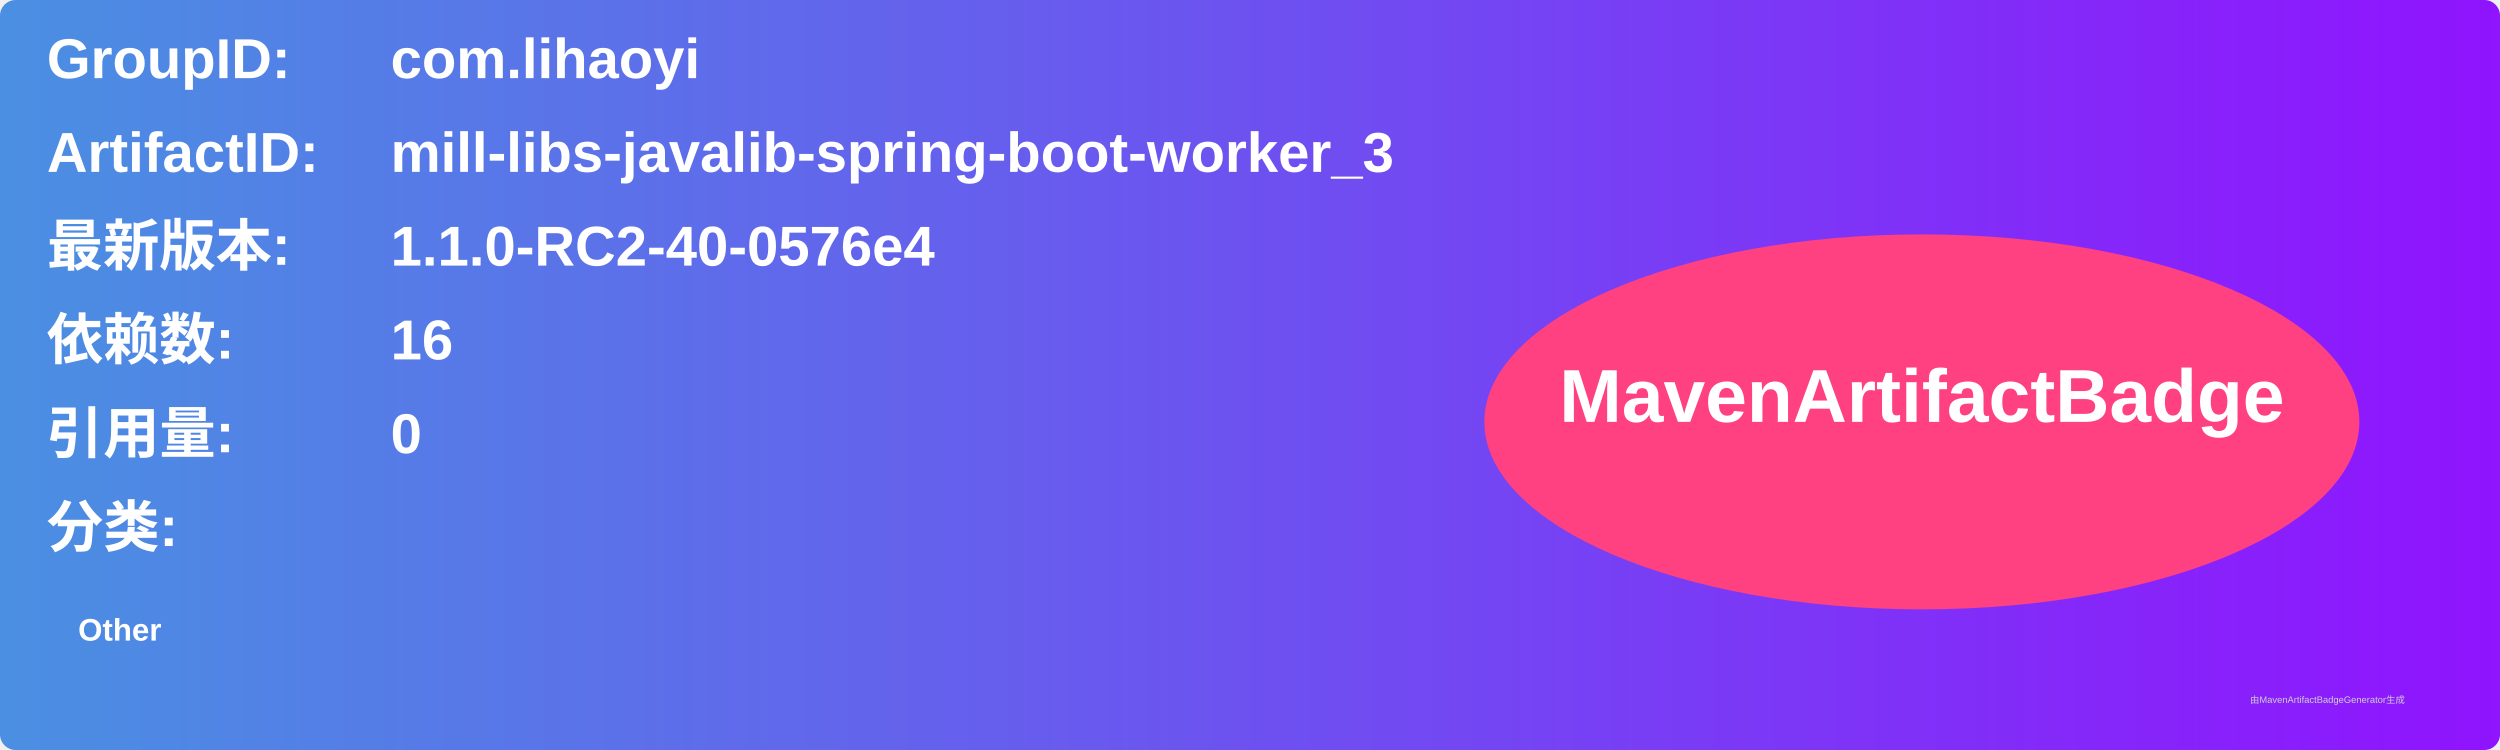
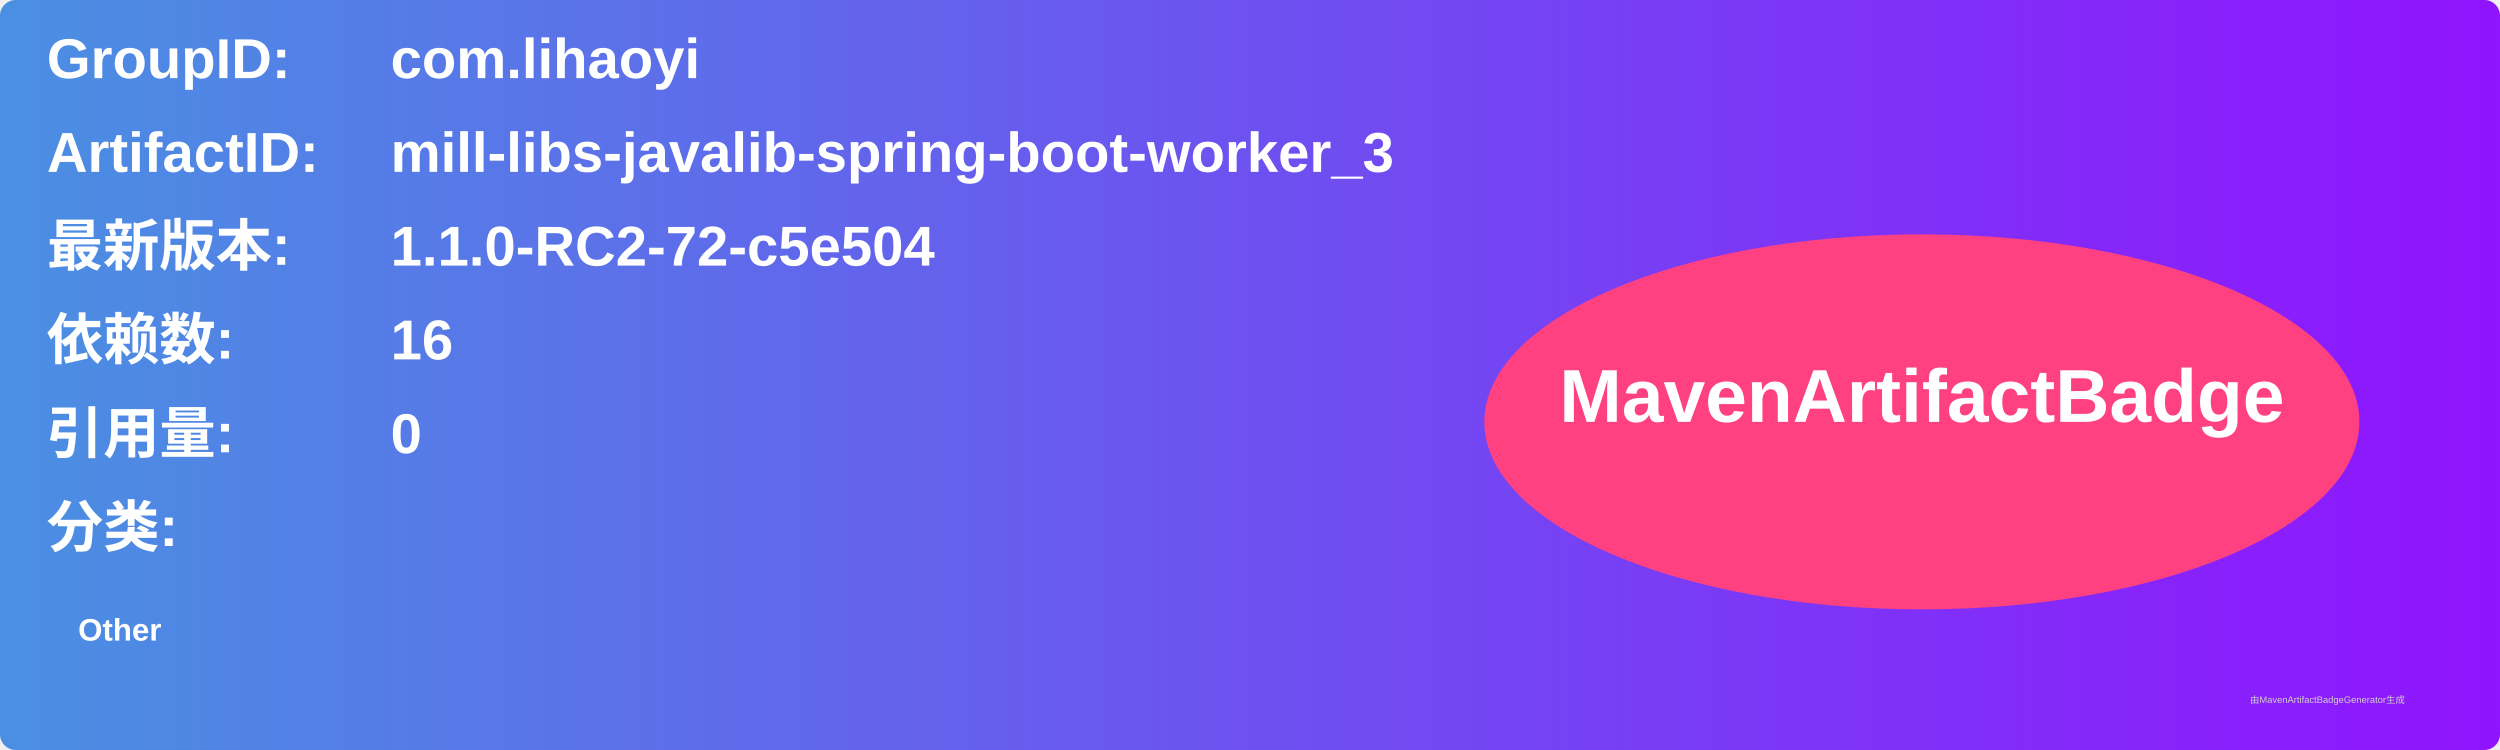
<svg xmlns="http://www.w3.org/2000/svg" width="800" height="240" viewBox="0 0 800 240">
  <linearGradient id="grad" x1="0%" y1="0%" x2="100%" y2="0%">
    <stop offset="0%" stop-color="#4a90e2" />
    <stop offset="100%" stop-color="#9013fe" />
  </linearGradient>
  <rect width="100%" height="100%" rx="5" ry="5" fill="url(#grad)" />
  <g transform="translate(15, 15)">
    <text x="0" y="10" font-family="Arial" font-size="18" fill="white" font-weight="bold" width="260">GroupID:</text>
    <text x="110" y="10" font-family="Arial" font-size="18" fill="white" font-weight="bold" width="460">com.lihaoyi</text>
    <text x="0" y="40" font-family="Arial" font-size="18" fill="white" font-weight="bold" width="260">ArtifactID:</text>
    <text x="110" y="40" font-family="Arial" font-size="18" fill="white" font-weight="bold" width="460">mill-libs-javalib-spring-boot-worker_3</text>
    <text x="0" y="70" font-family="Arial" font-size="18" fill="white" font-weight="bold">最新版本:</text>
    <text x="110" y="70" font-family="Arial" font-size="18" fill="white" font-weight="bold">
-       <tspan font-weight="bold">1.1.0-RC2-40-0576e4</tspan>
+       <tspan font-weight="bold">1.1.0-RC2-72-c5e504</tspan>
    </text>
    <text x="0" y="100" font-family="Arial" font-size="18" fill="white" font-weight="bold">依赖数: </text>
    <text x="110" y="100" font-family="Arial" font-size="18" fill="white">
      <tspan font-weight="bold">16</tspan>
    </text>
    <text x="0" y="130" font-family="Arial" font-size="18" fill="white" font-weight="bold">引用量: </text>
    <text x="110" y="130" font-family="Arial" font-size="18" fill="white">
      <tspan font-weight="bold">0</tspan>
    </text>
    <text x="0" y="160" font-family="Arial" font-size="18" fill="white" font-weight="bold">分类:</text>
    <text x="10" y="190" font-family="Arial" font-size="10" fill="white">
      <tspan font-weight="bold">Other</tspan>
    </text>
    <ellipse cx="600" cy="120" rx="140" ry="60" fill="#ff4081" />
    <text x="600" y="120" text-anchor="middle" font-family="Arial" font-size="24" fill="white" font-weight="bold">MavenArtifactBadge</text>
  </g>
  <text x="720" y="225" font-family="Arial" font-size="3" fill="#d0d0d0">由MavenArtifactBadgeGenerator生成</text>
</svg>
